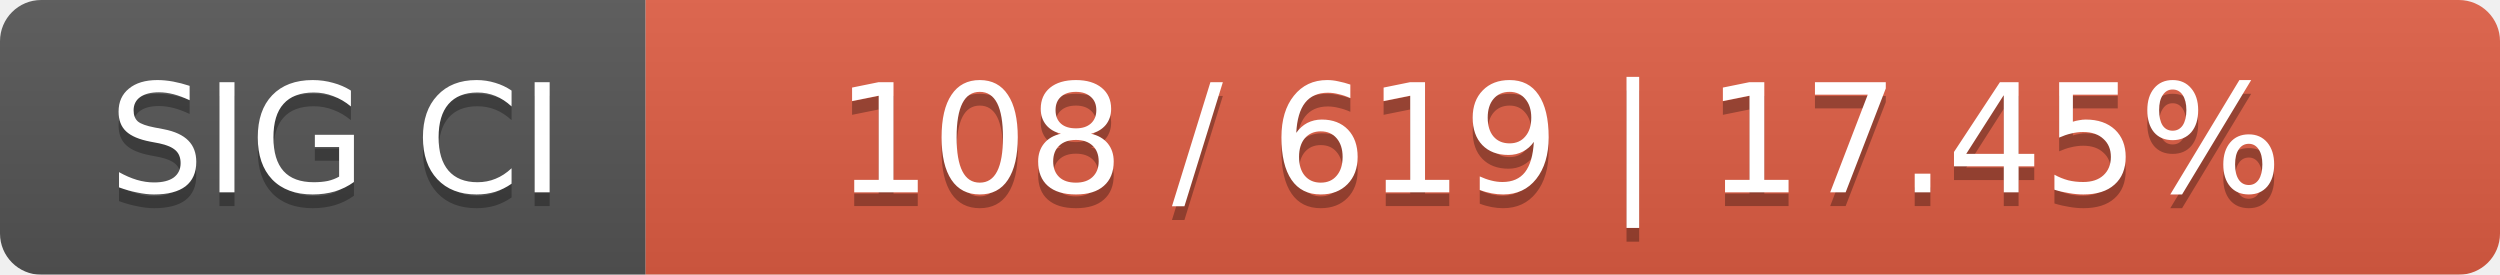
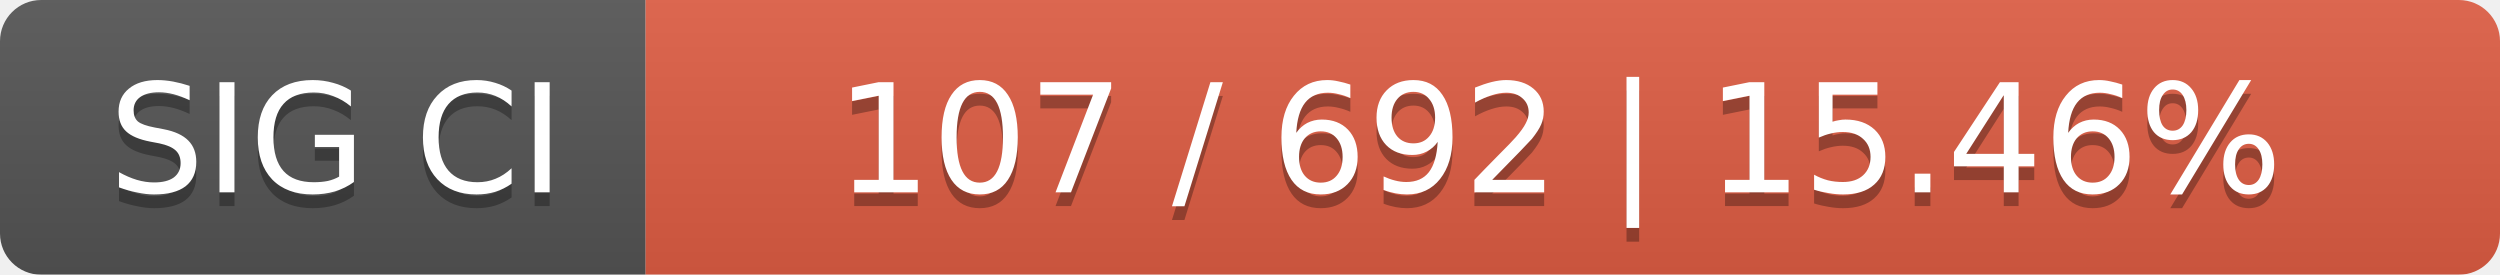
<svg xmlns="http://www.w3.org/2000/svg" width="182" height="20">
  <linearGradient id="smooth" x2="0" y2="100%">
    <stop offset="0" stop-color="#bbb" stop-opacity=".1" />
    <stop offset="1" stop-opacity=".1" />
  </linearGradient>
  <mask id="round">
    <rect width="182" height="20" rx="3" fill="#fff" />
  </mask>
  <g mask="url(#round)">
    <rect width="47" height="20" fill="#555" />
    <rect x="47" width="135" height="20" fill="#e05d44" />
    <rect width="182" height="20" fill="url(#smooth)" />
  </g>
  <g fill="#fff" text-anchor="middle" font-family="DejaVu Sans,Verdana,Geneva,sans-serif" font-size="11">
    <text x="24.5" y="15" fill="#010101" fill-opacity=".3">SIG CI</text>
    <text x="24.5" y="14">SIG CI</text>
-     <text x="113.5" y="15" fill="#010101" fill-opacity=".3">108 / 619    |    17.45%</text>
-     <text x="113.5" y="14">108 / 619    |    17.45%</text>
+     <text x="113.5" y="15" fill="#010101" fill-opacity=".3">107 / 692    |    15.46%</text>
+     <text x="113.5" y="14">107 / 692    |    15.46%</text>
  </g>
</svg>
